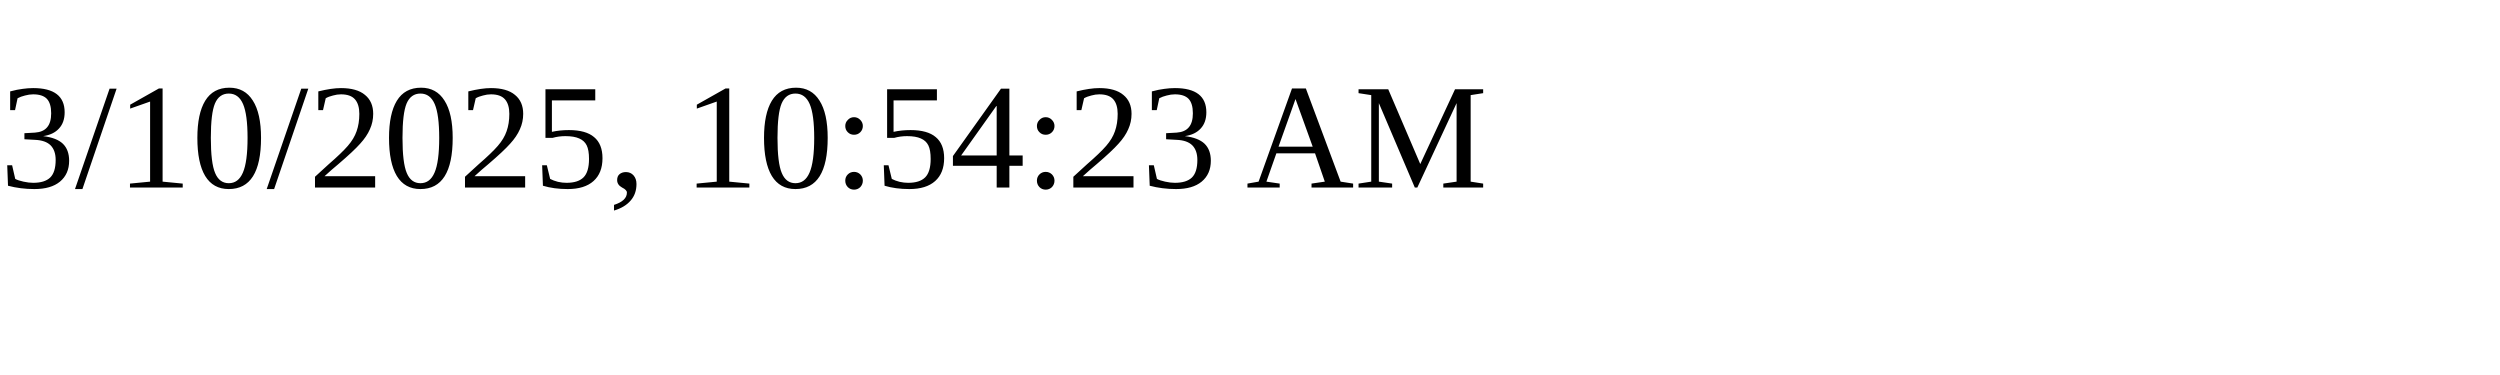
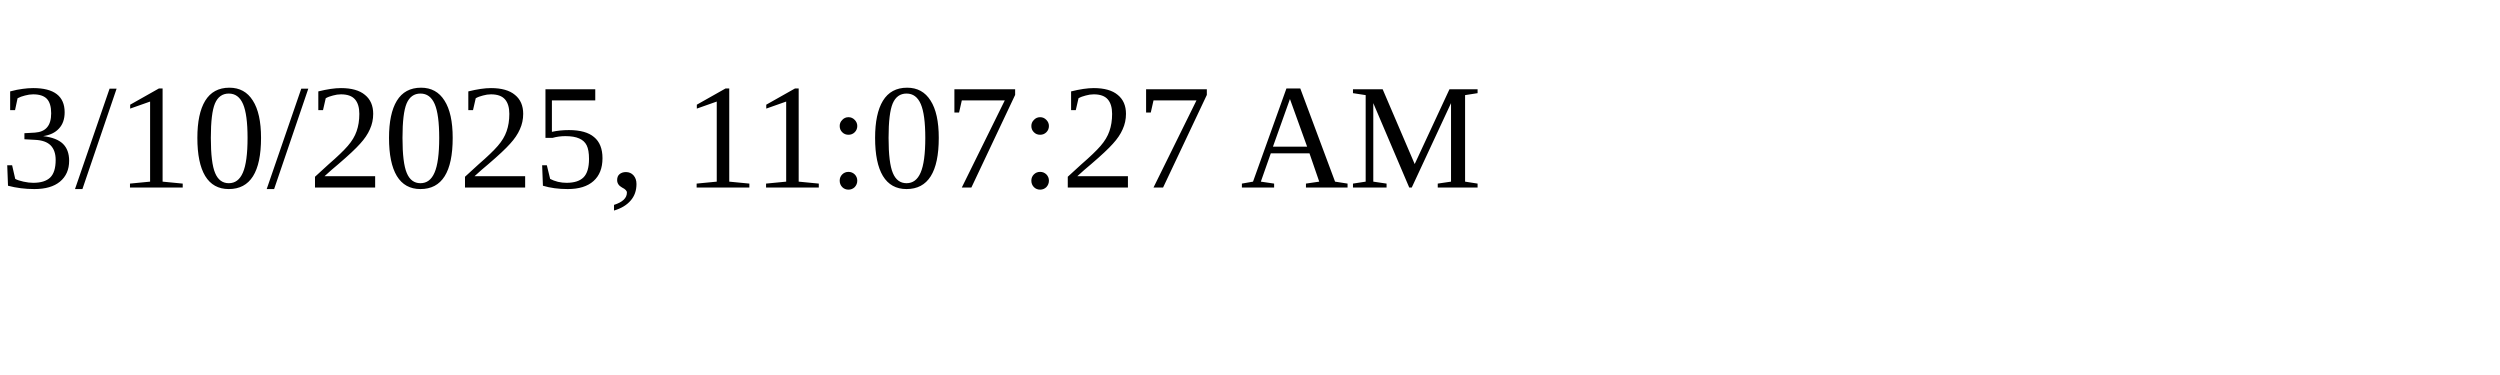
<svg xmlns="http://www.w3.org/2000/svg" height="30" width="200">
-   <text x="0" y="15">3/10/2025, 10:54:23 AM</text>
+   <text x="0" y="15">3/10/2025, 11:07:27 AM</text>
</svg>
